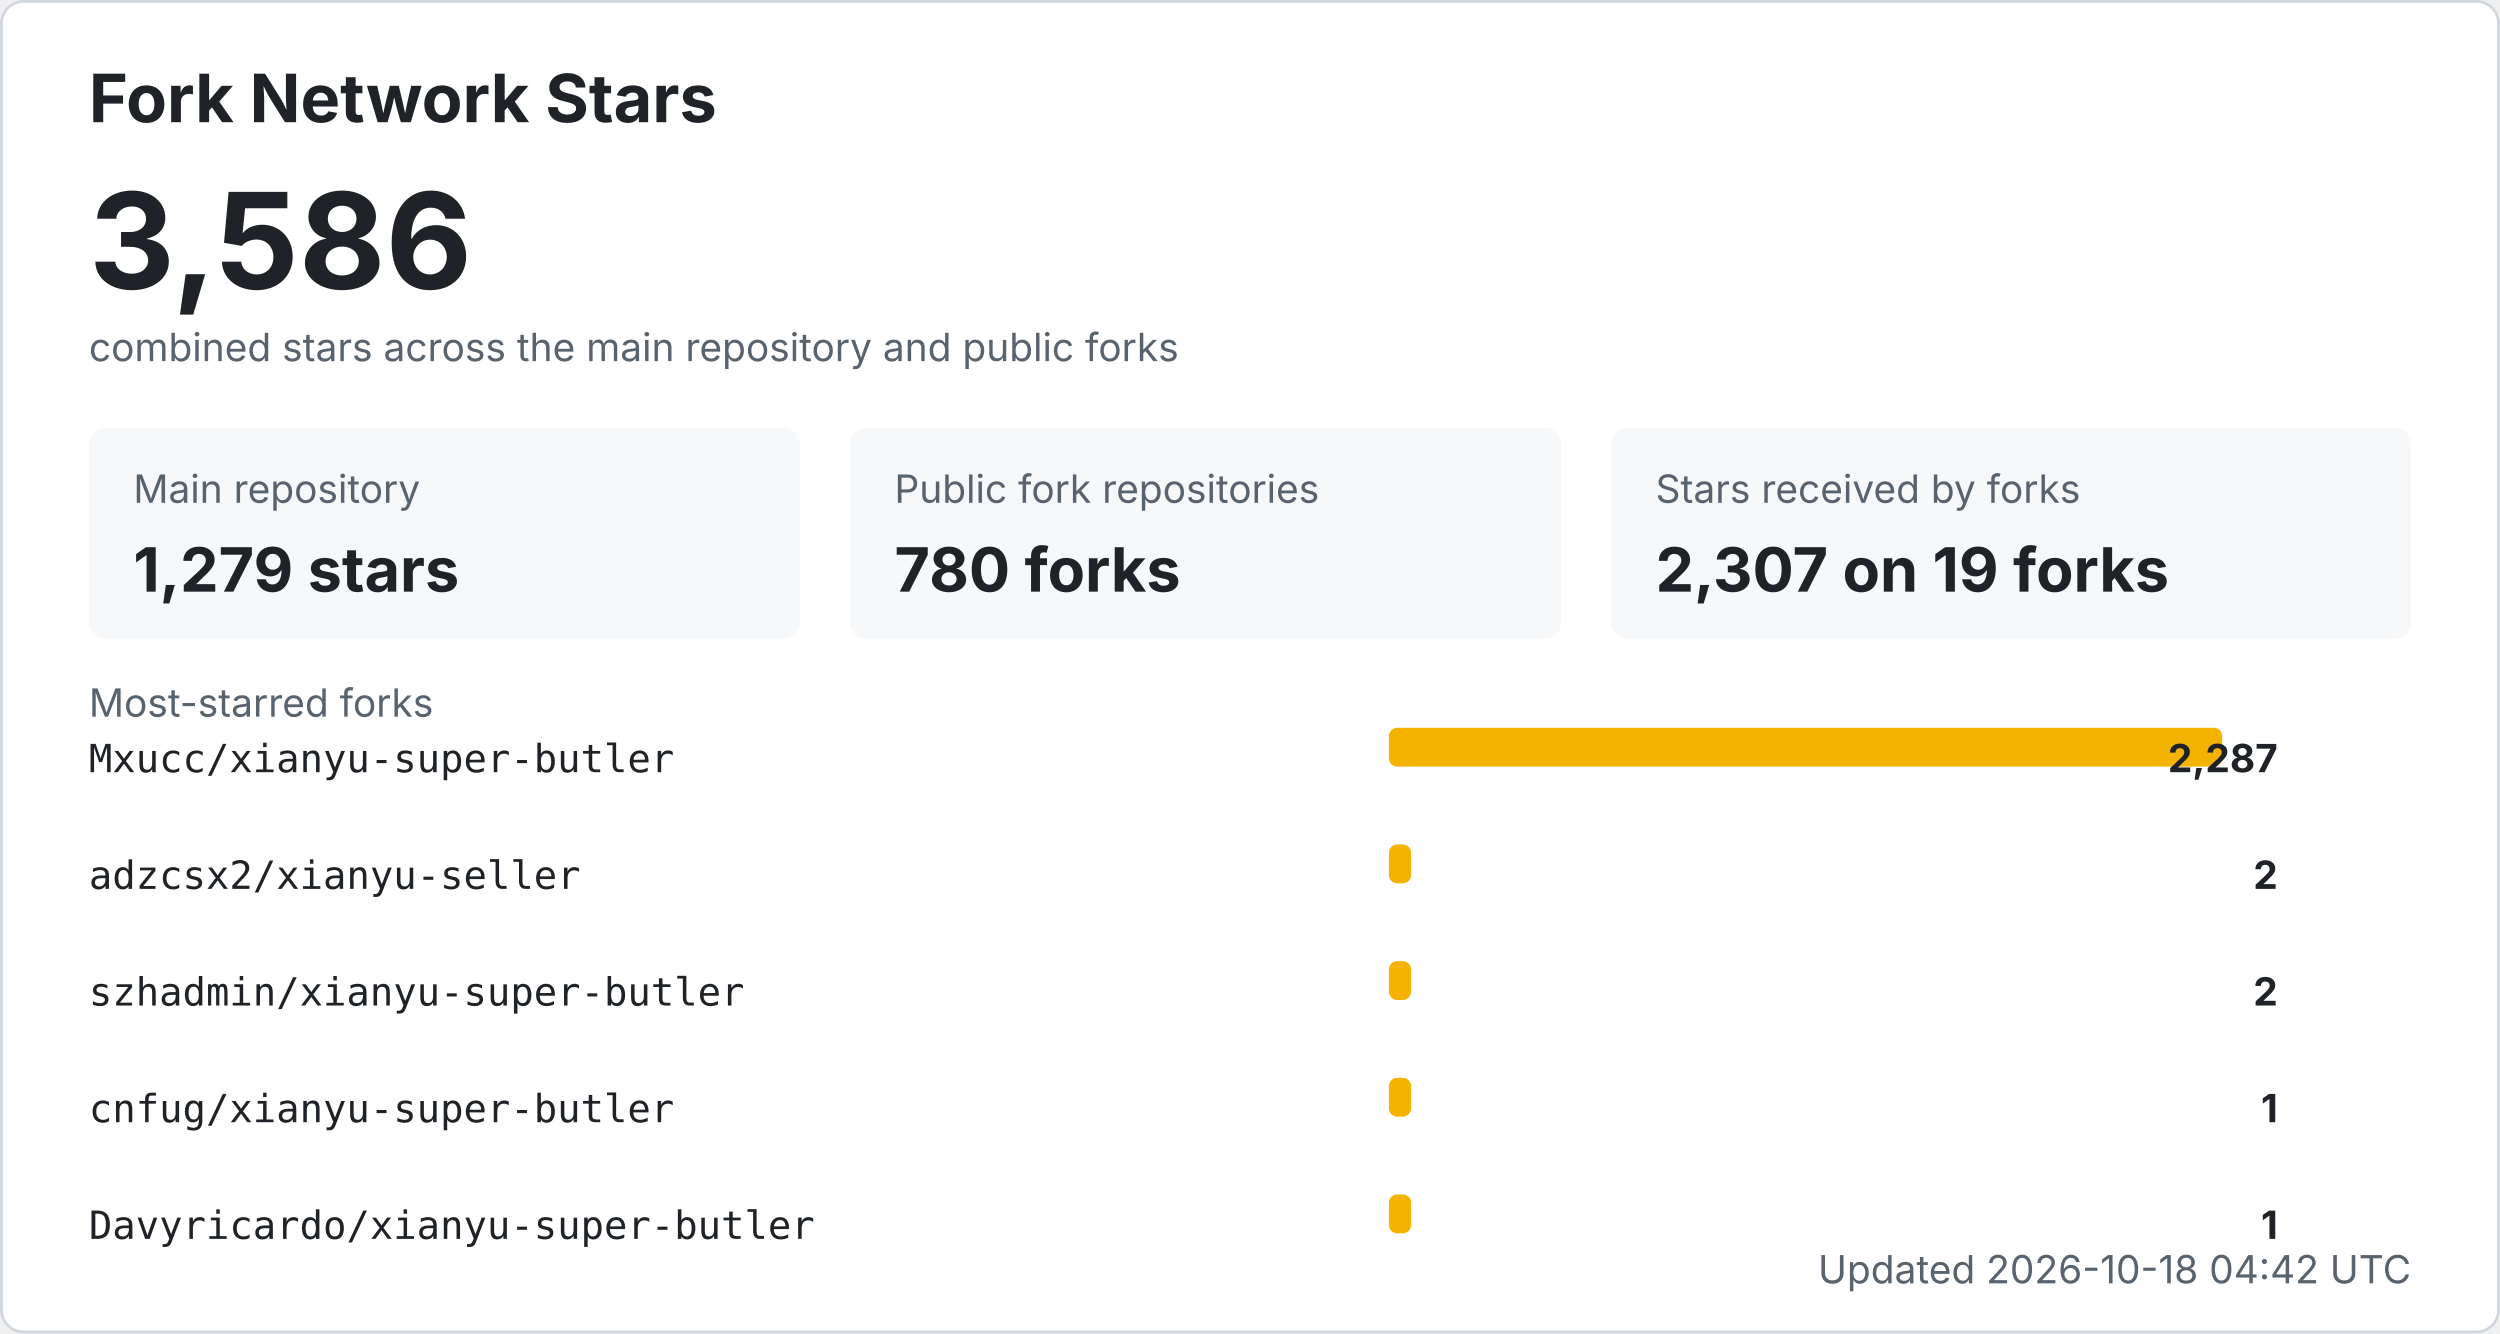
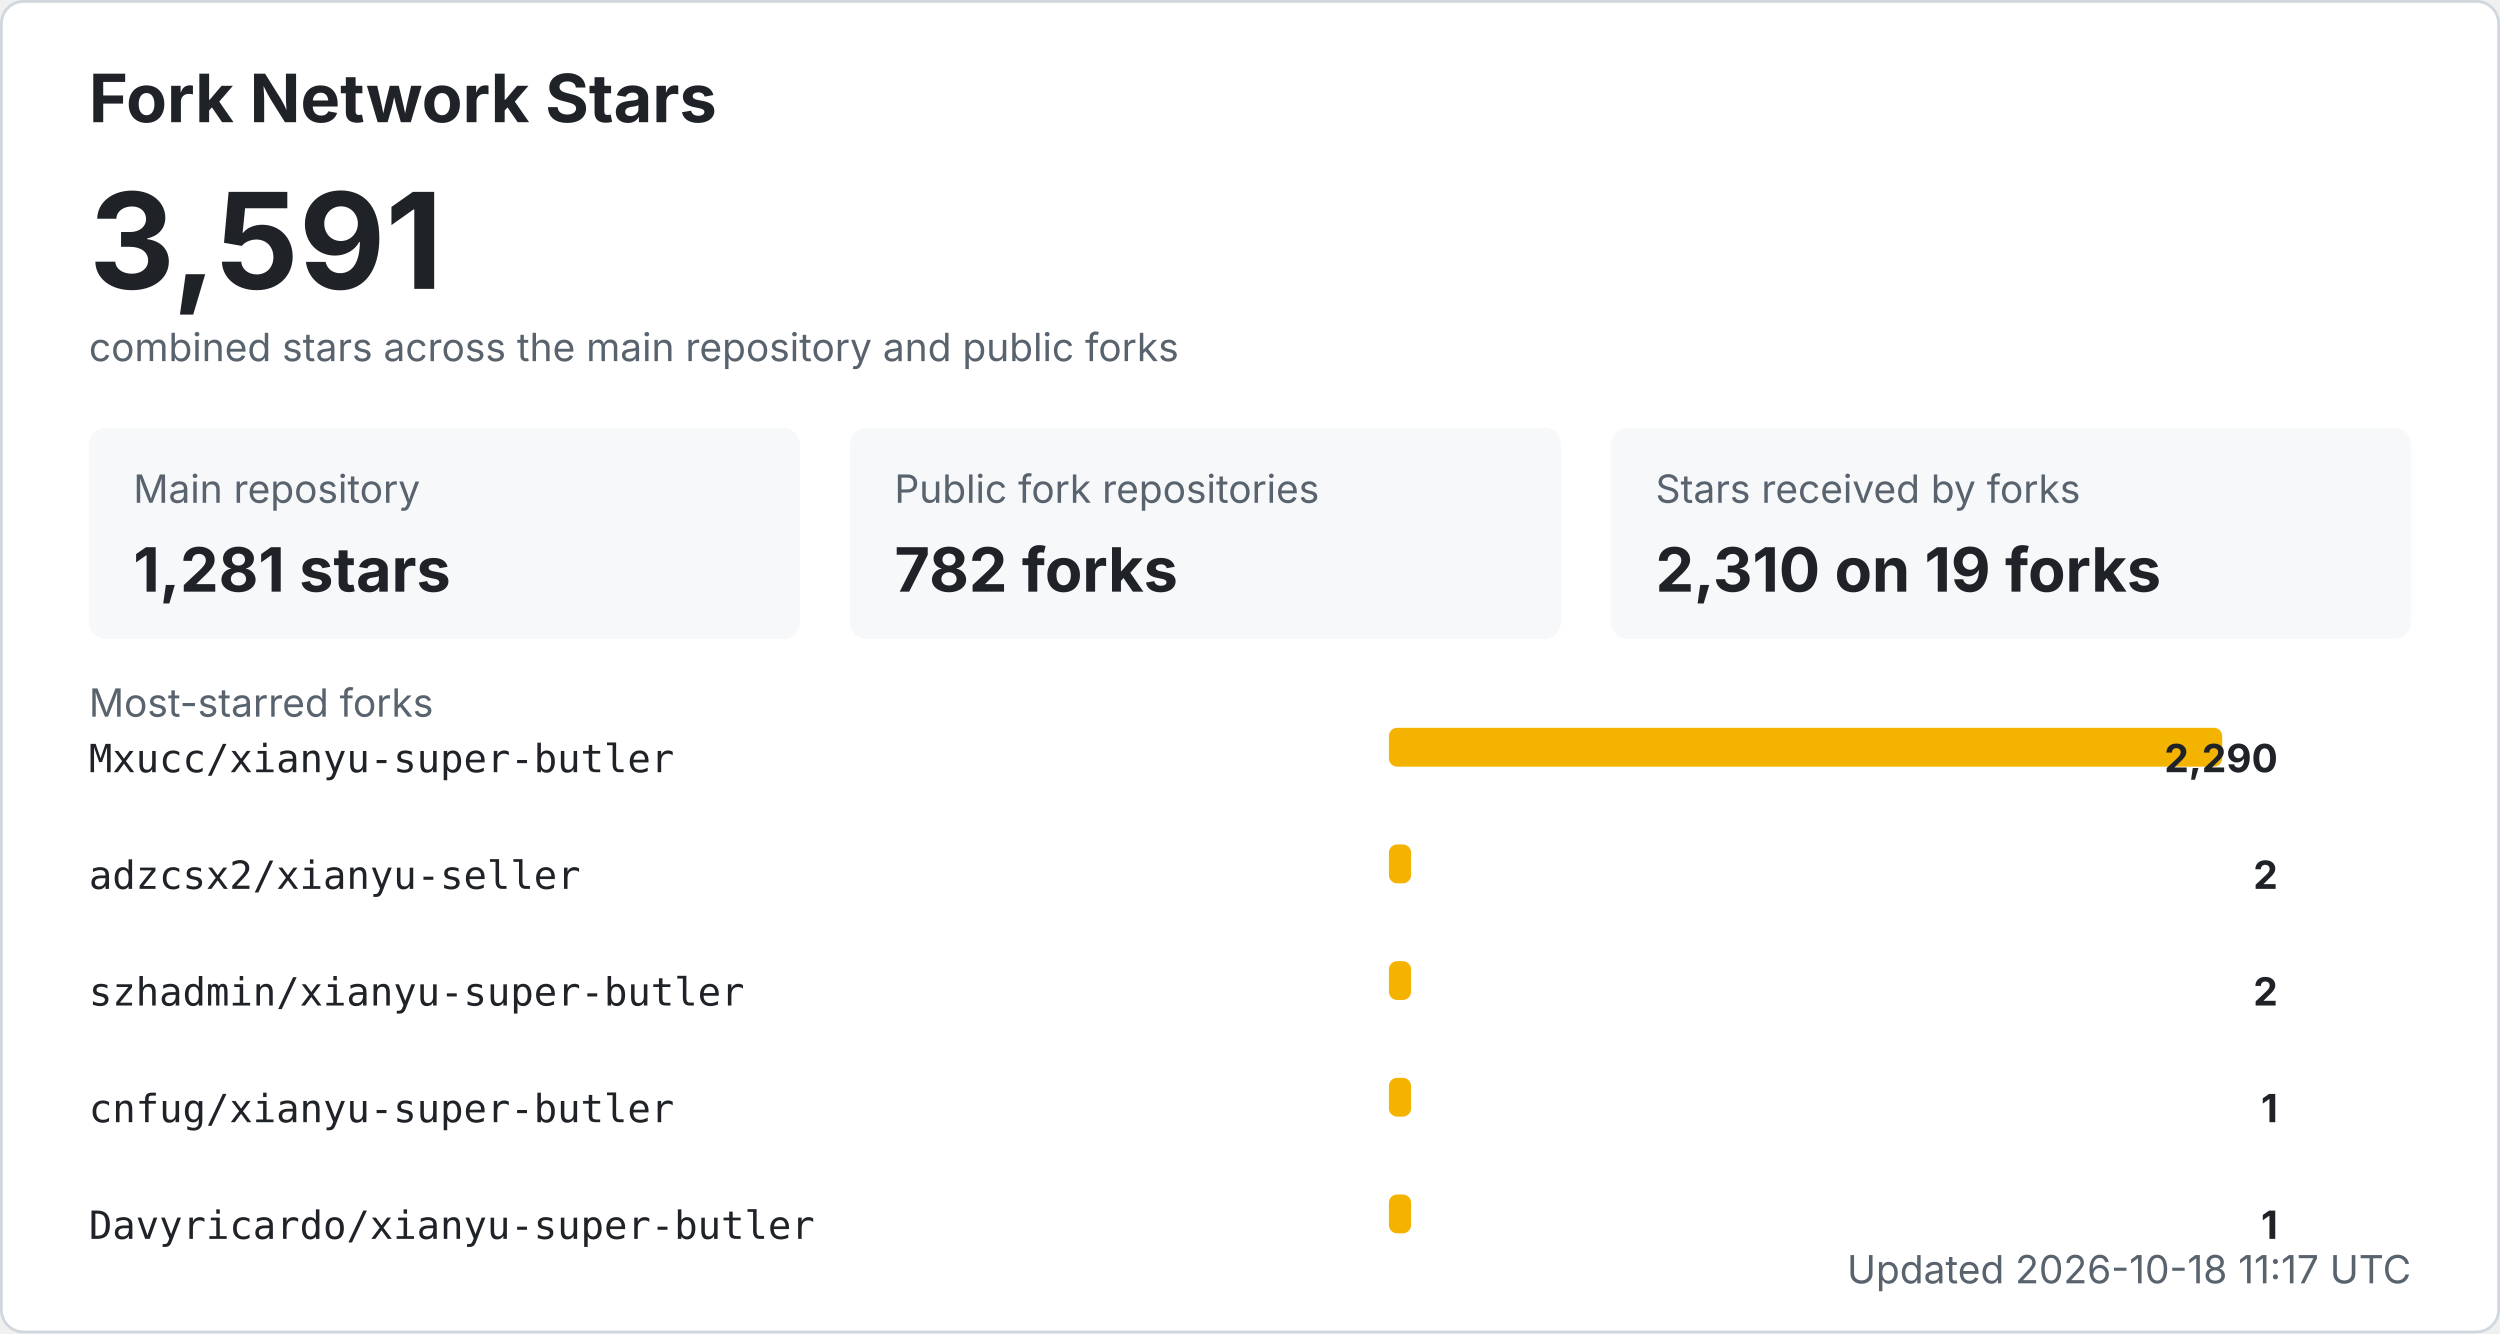
<svg xmlns="http://www.w3.org/2000/svg" width="900" height="480" viewBox="0 0 900 480" role="img" aria-labelledby="title desc">
  <style>
    .bg { fill: #ffffff; stroke: #d0d7de; }
    .title { fill: #1f2328; font: 700 24px -apple-system, BlinkMacSystemFont, "Segoe UI", sans-serif; }
    .total { fill: #1f2328; font: 700 48px -apple-system, BlinkMacSystemFont, "Segoe UI", sans-serif; }
    .label { fill: #59636e; font: 14px -apple-system, BlinkMacSystemFont, "Segoe UI", sans-serif; }
    .metric { fill: #1f2328; font: 700 22px -apple-system, BlinkMacSystemFont, "Segoe UI", sans-serif; }
    .repo { fill: #1f2328; font: 14px ui-monospace, SFMono-Regular, Consolas, monospace; }
    .count { fill: #1f2328; font: 700 14px -apple-system, BlinkMacSystemFont, "Segoe UI", sans-serif; }
    .muted { fill: #59636e; font: 14px -apple-system, BlinkMacSystemFont, "Segoe UI", sans-serif; }
    .card { fill: #f6f8fa; }
    .bar { fill: #f5b301; }
    @media (prefers-color-scheme: dark) {
      .bg { fill: #0d1117; stroke: #30363d; }
      .title, .total, .metric, .repo, .count { fill: #f0f6fc; }
      .label, .muted { fill: #8b949e; }
      .card { fill: #161b22; }
    }
  </style>
  <rect x="0.5" y="0.5" width="899" height="479" rx="8" class="bg" />
  <text x="32" y="44" class="title">Fork Network Stars</text>
-   <text x="32" y="104" class="total">3,586</text>
+   <text x="32" y="104" class="total">3,591</text>
  <text x="32" y="130" class="label">combined stars across the main repository and public forks</text>
  <rect x="32" y="154" width="256" height="76" rx="6" class="card" />
  <text x="48" y="181" class="label">Main repository</text>
-   <text x="48" y="213" class="metric">1,279 stars</text>
+   <text x="48" y="213" class="metric">1,281 stars</text>
  <rect x="306" y="154" width="256" height="76" rx="6" class="card" />
  <text x="322" y="181" class="label">Public fork repositories</text>
-   <text x="322" y="213" class="metric">780 forks</text>
+   <text x="322" y="213" class="metric">782 forks</text>
  <rect x="580" y="154" width="288" height="76" rx="6" class="card" />
  <text x="596" y="181" class="label">Stars received by forks</text>
-   <text x="596" y="213" class="metric">2,307 on 19 forks</text>
+   <text x="596" y="213" class="metric">2,310 on 19 forks</text>
  <text x="32" y="258" class="label">Most-starred forks</text>
  <text x="32" y="278" class="repo">Mxucc/xianyu-super-butler</text>
  <rect x="500" y="262" width="300" height="14" rx="3" class="bar" />
-   <text x="820" y="278" text-anchor="end" class="count">2,287</text>
+   <text x="820" y="278" text-anchor="end" class="count">2,290</text>
  <text x="32" y="320" class="repo">adzcsx2/xianyu-seller</text>
  <rect x="500" y="304" width="8" height="14" rx="3" class="bar" />
  <text x="820" y="320" text-anchor="end" class="count">2</text>
  <text x="32" y="362" class="repo">szhadmin/xianyu-super-butler</text>
  <rect x="500" y="346" width="8" height="14" rx="3" class="bar" />
  <text x="820" y="362" text-anchor="end" class="count">2</text>
  <text x="32" y="404" class="repo">cnfug/xianyu-super-butler</text>
  <rect x="500" y="388" width="8" height="14" rx="3" class="bar" />
  <text x="820" y="404" text-anchor="end" class="count">1</text>
  <text x="32" y="446" class="repo">Davyricardo/xianyu-super-butler</text>
  <rect x="500" y="430" width="8" height="14" rx="3" class="bar" />
  <text x="820" y="446" text-anchor="end" class="count">1</text>
-   <text x="868" y="462" text-anchor="end" class="label">Updated 2026-10-18 04:42 UTC</text>
+   <text x="868" y="462" text-anchor="end" class="label">Updated 2026-10-18 11:17 UTC</text>
</svg>
